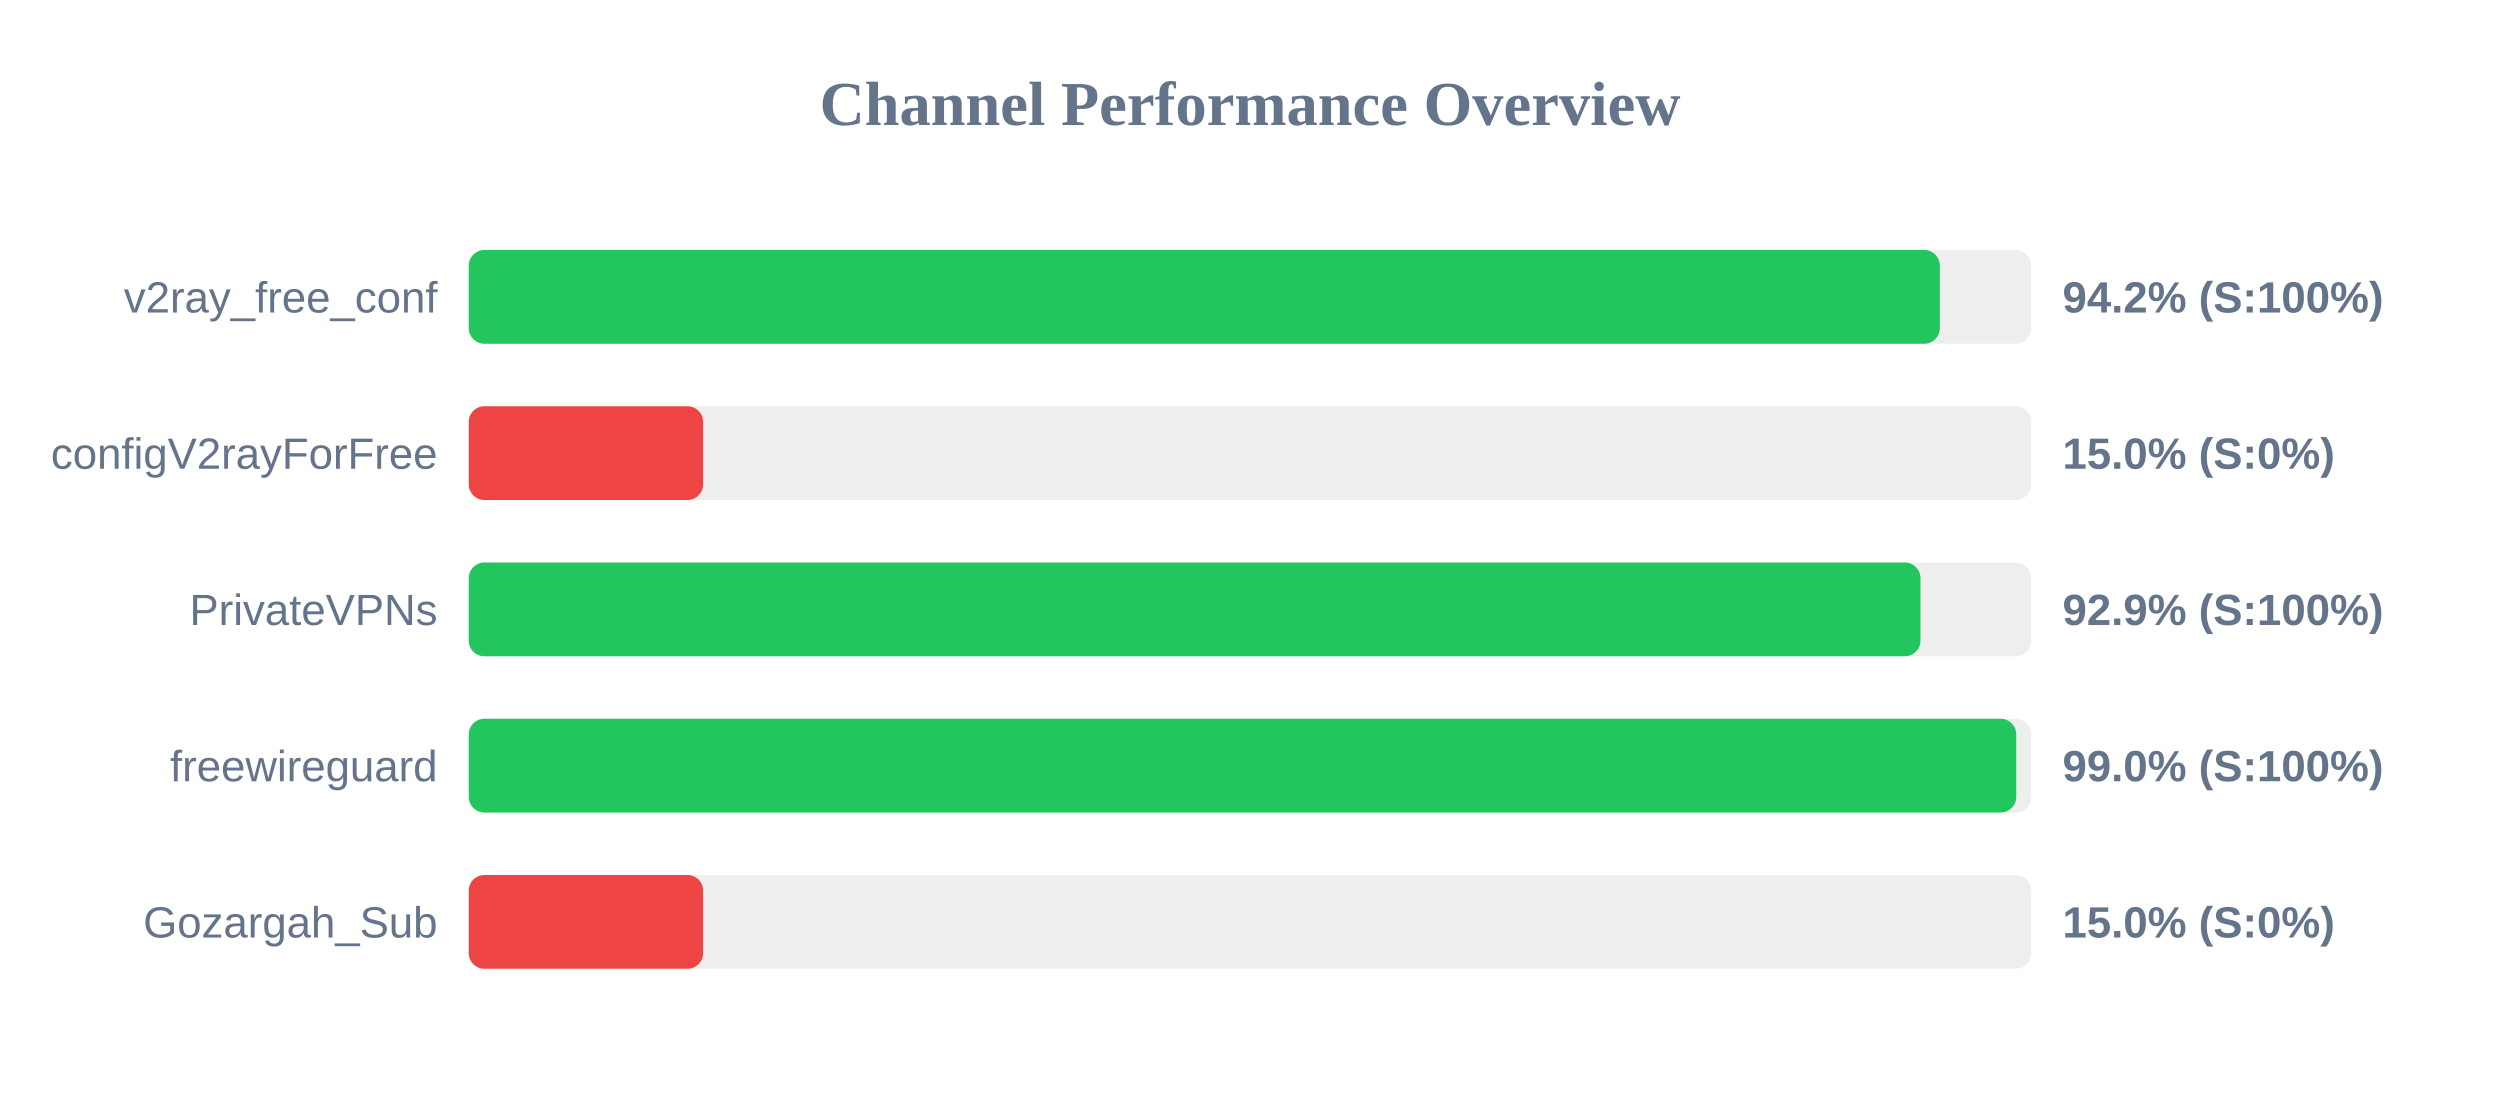
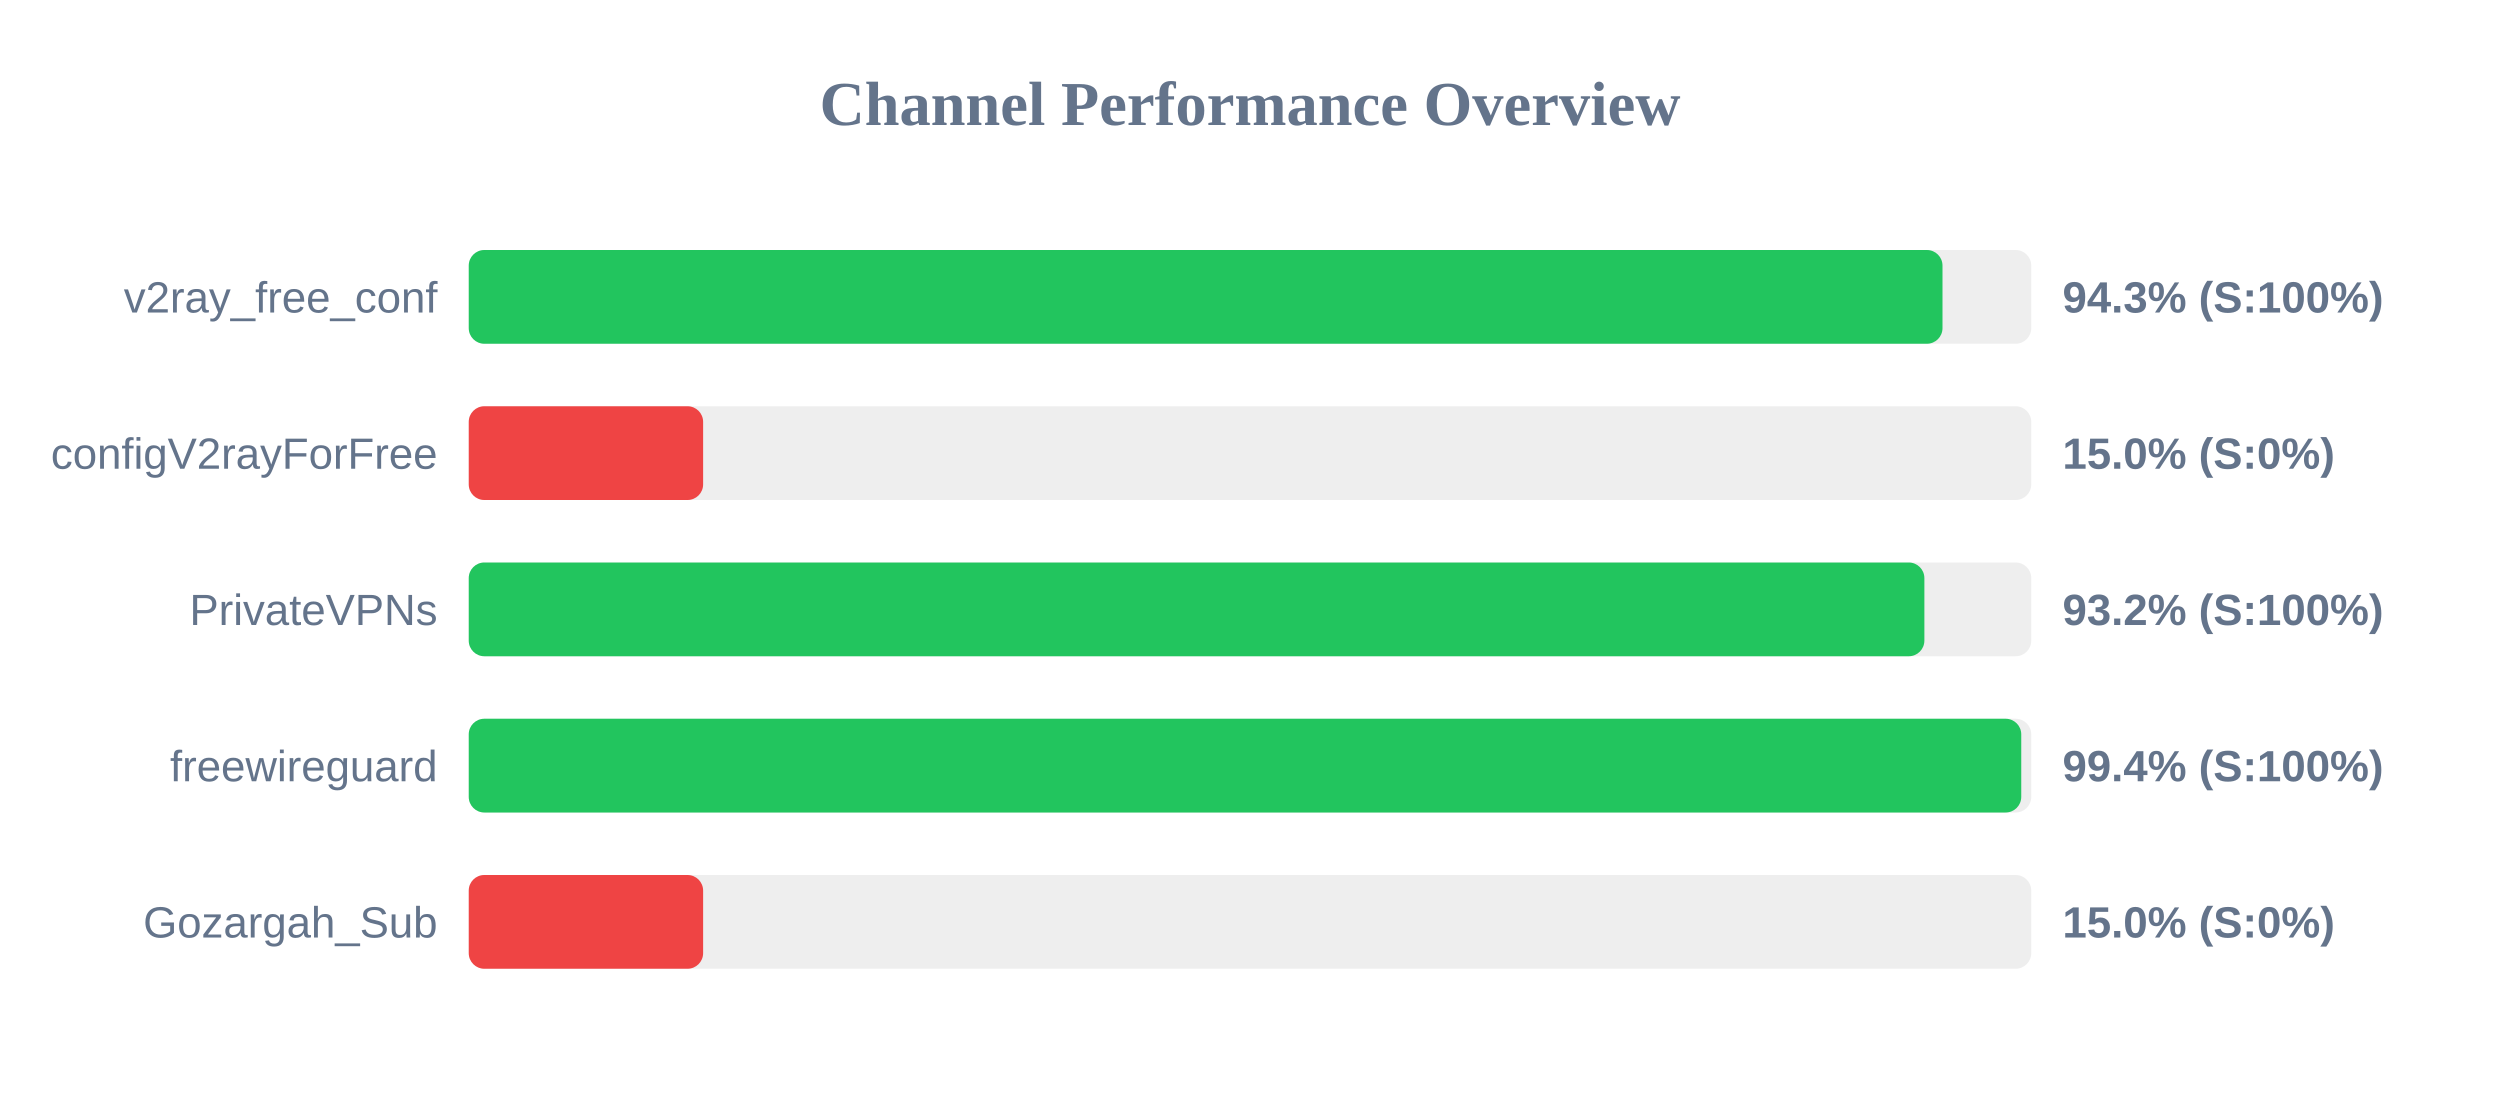
<svg xmlns="http://www.w3.org/2000/svg" width="800" height="350" version="1.1">
  <style>
        .row { font: 14px Arial; fill: #64748b; }
        .score { font: bold 14px Arial; fill: #64748b; }
    </style>
  <text x="400" y="40" text-anchor="middle" font-size="20px" font-weight="bold" fill="#64748b">Channel Performance Overview</text>
  <rect x="150" y="80" width="500" height="30" fill="#eee" rx="5" />
-   <rect x="150" y="80" width="470.75" height="30" fill="#22c55e" rx="5" />
+   <rect x="150" y="80" width="471.6" height="30" fill="#22c55e" rx="5" />
  <text x="140" y="100" text-anchor="end" class="row">v2ray_free_conf</text>
-   <text x="660" y="100" text-anchor="start" class="score">94.2% (S:100%)</text>
+   <text x="660" y="100" text-anchor="start" class="score">94.3% (S:100%)</text>
  <rect x="150" y="130" width="500" height="30" fill="#eee" rx="5" />
  <rect x="150" y="130" width="75.0" height="30" fill="#ef4444" rx="5" />
  <text x="140" y="150" text-anchor="end" class="row">configV2rayForFree</text>
  <text x="660" y="150" text-anchor="start" class="score">15.0% (S:0%)</text>
  <rect x="150" y="180" width="500" height="30" fill="#eee" rx="5" />
-   <rect x="150" y="180" width="464.55" height="30" fill="#22c55e" rx="5" />
+   <rect x="150" y="180" width="465.8" height="30" fill="#22c55e" rx="5" />
  <text x="140" y="200" text-anchor="end" class="row">PrivateVPNs</text>
-   <text x="660" y="200" text-anchor="start" class="score">92.9% (S:100%)</text>
+   <text x="660" y="200" text-anchor="start" class="score">93.2% (S:100%)</text>
  <rect x="150" y="230" width="500" height="30" fill="#eee" rx="5" />
-   <rect x="150" y="230" width="495.2" height="30" fill="#22c55e" rx="5" />
+   <rect x="150" y="230" width="496.8" height="30" fill="#22c55e" rx="5" />
  <text x="140" y="250" text-anchor="end" class="row">freewireguard</text>
-   <text x="660" y="250" text-anchor="start" class="score">99.0% (S:100%)</text>
+   <text x="660" y="250" text-anchor="start" class="score">99.4% (S:100%)</text>
  <rect x="150" y="280" width="500" height="30" fill="#eee" rx="5" />
  <rect x="150" y="280" width="75.0" height="30" fill="#ef4444" rx="5" />
  <text x="140" y="300" text-anchor="end" class="row">Gozargah_Sub</text>
  <text x="660" y="300" text-anchor="start" class="score">15.0% (S:0%)</text>
</svg>
